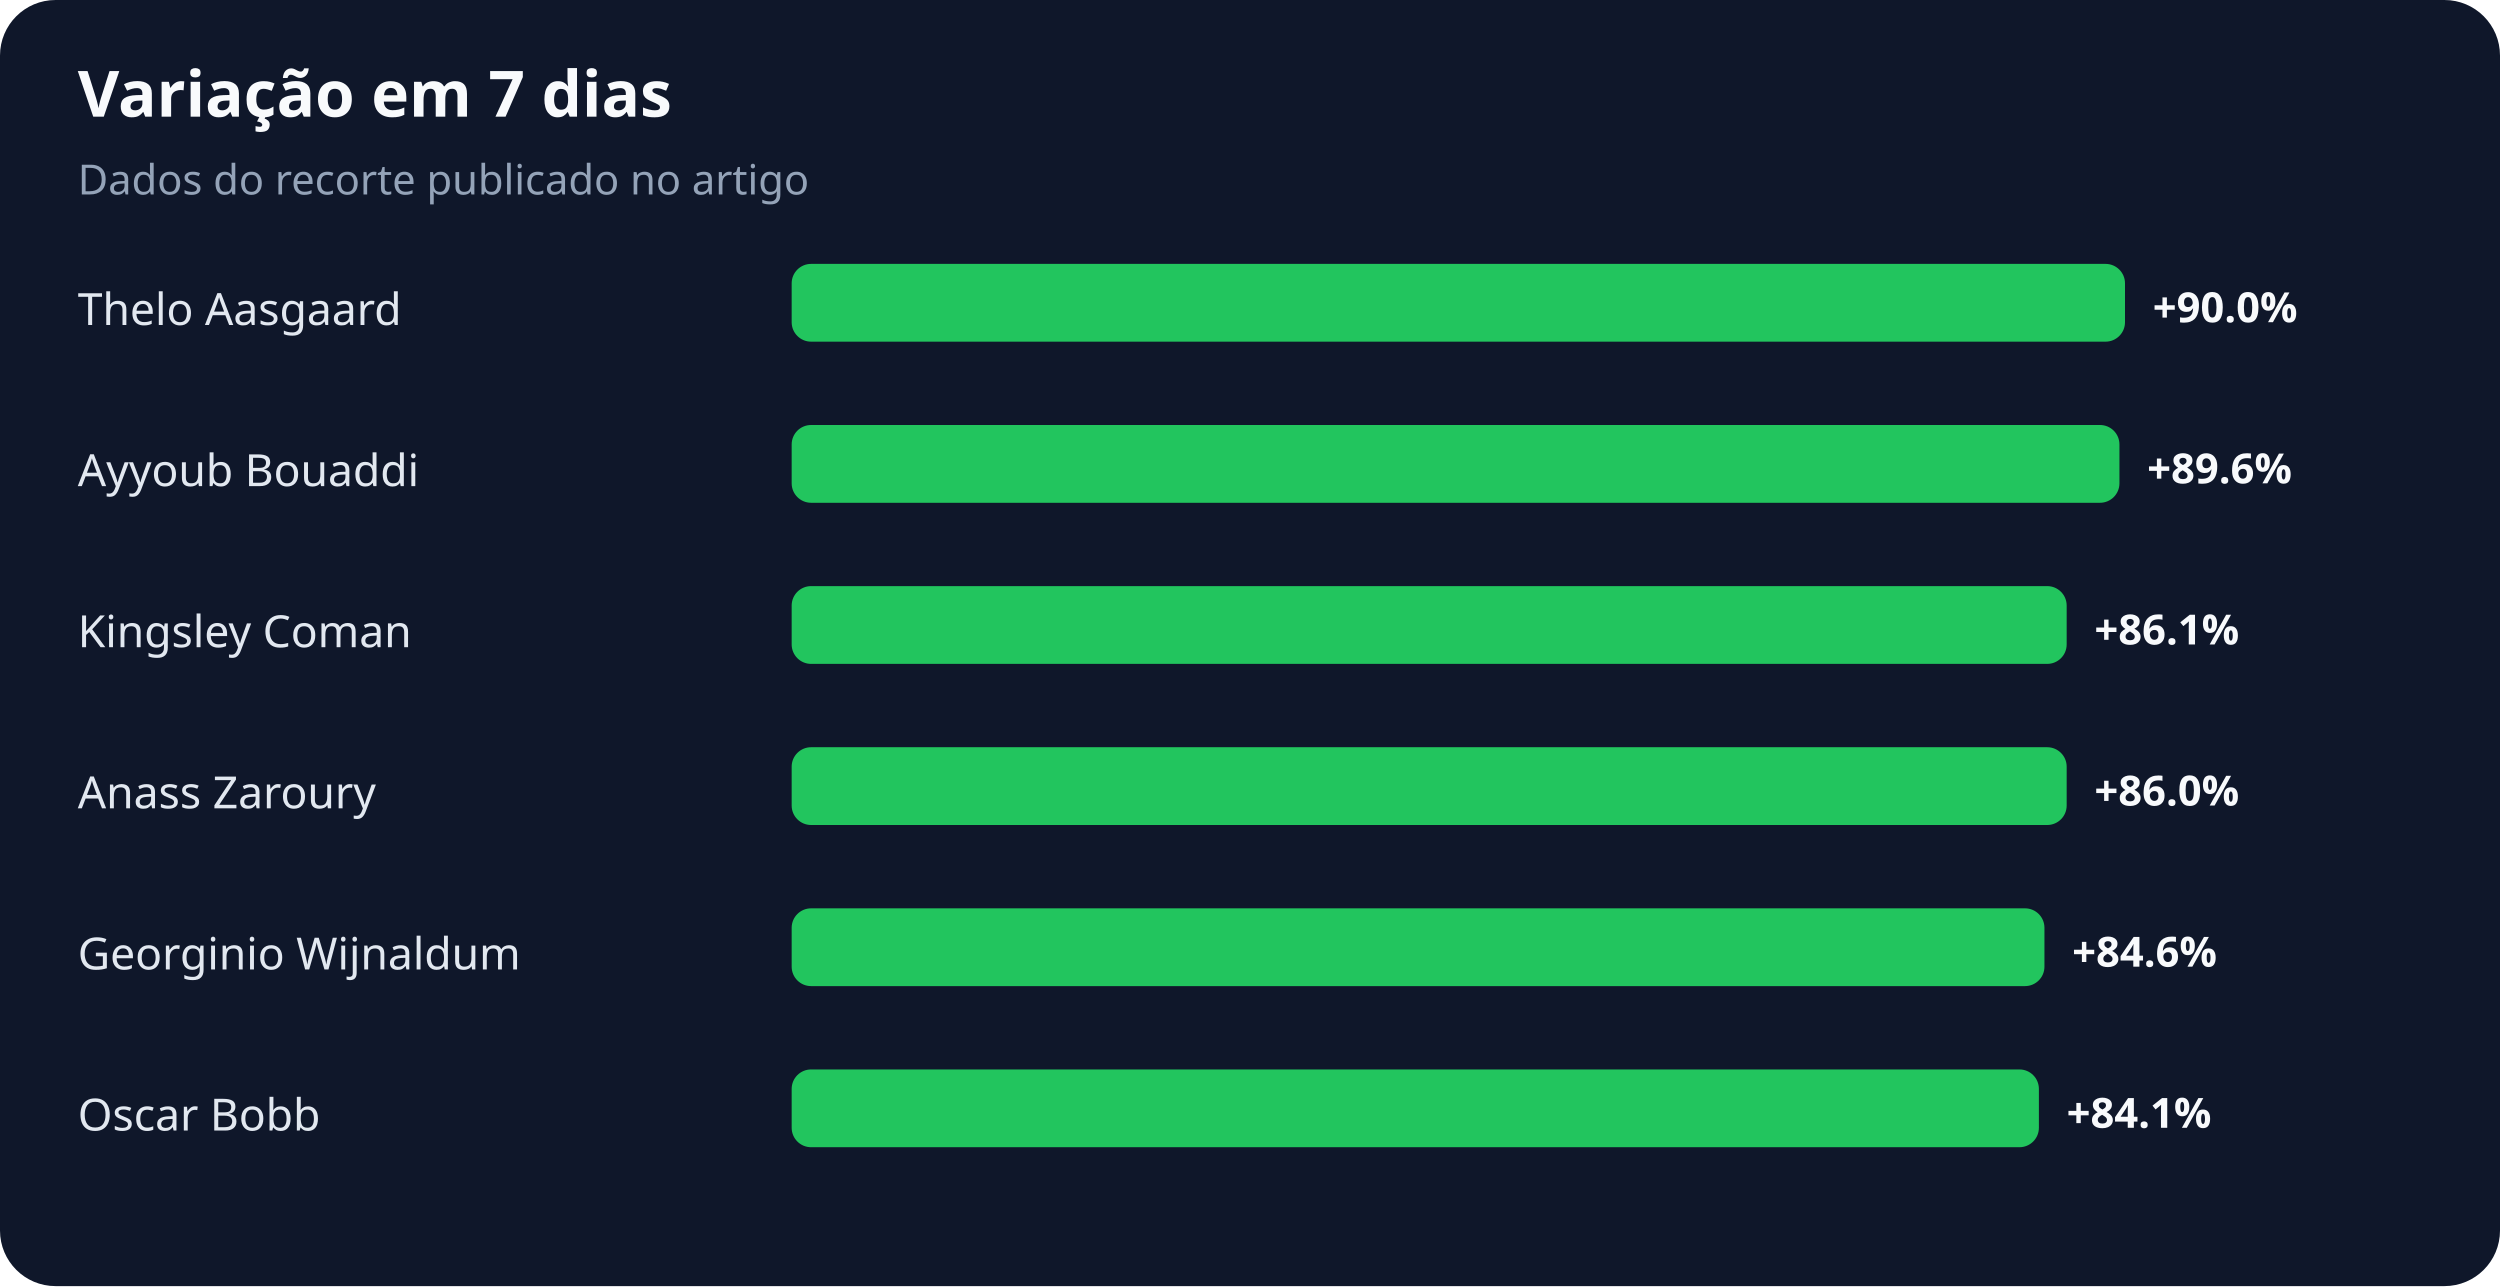
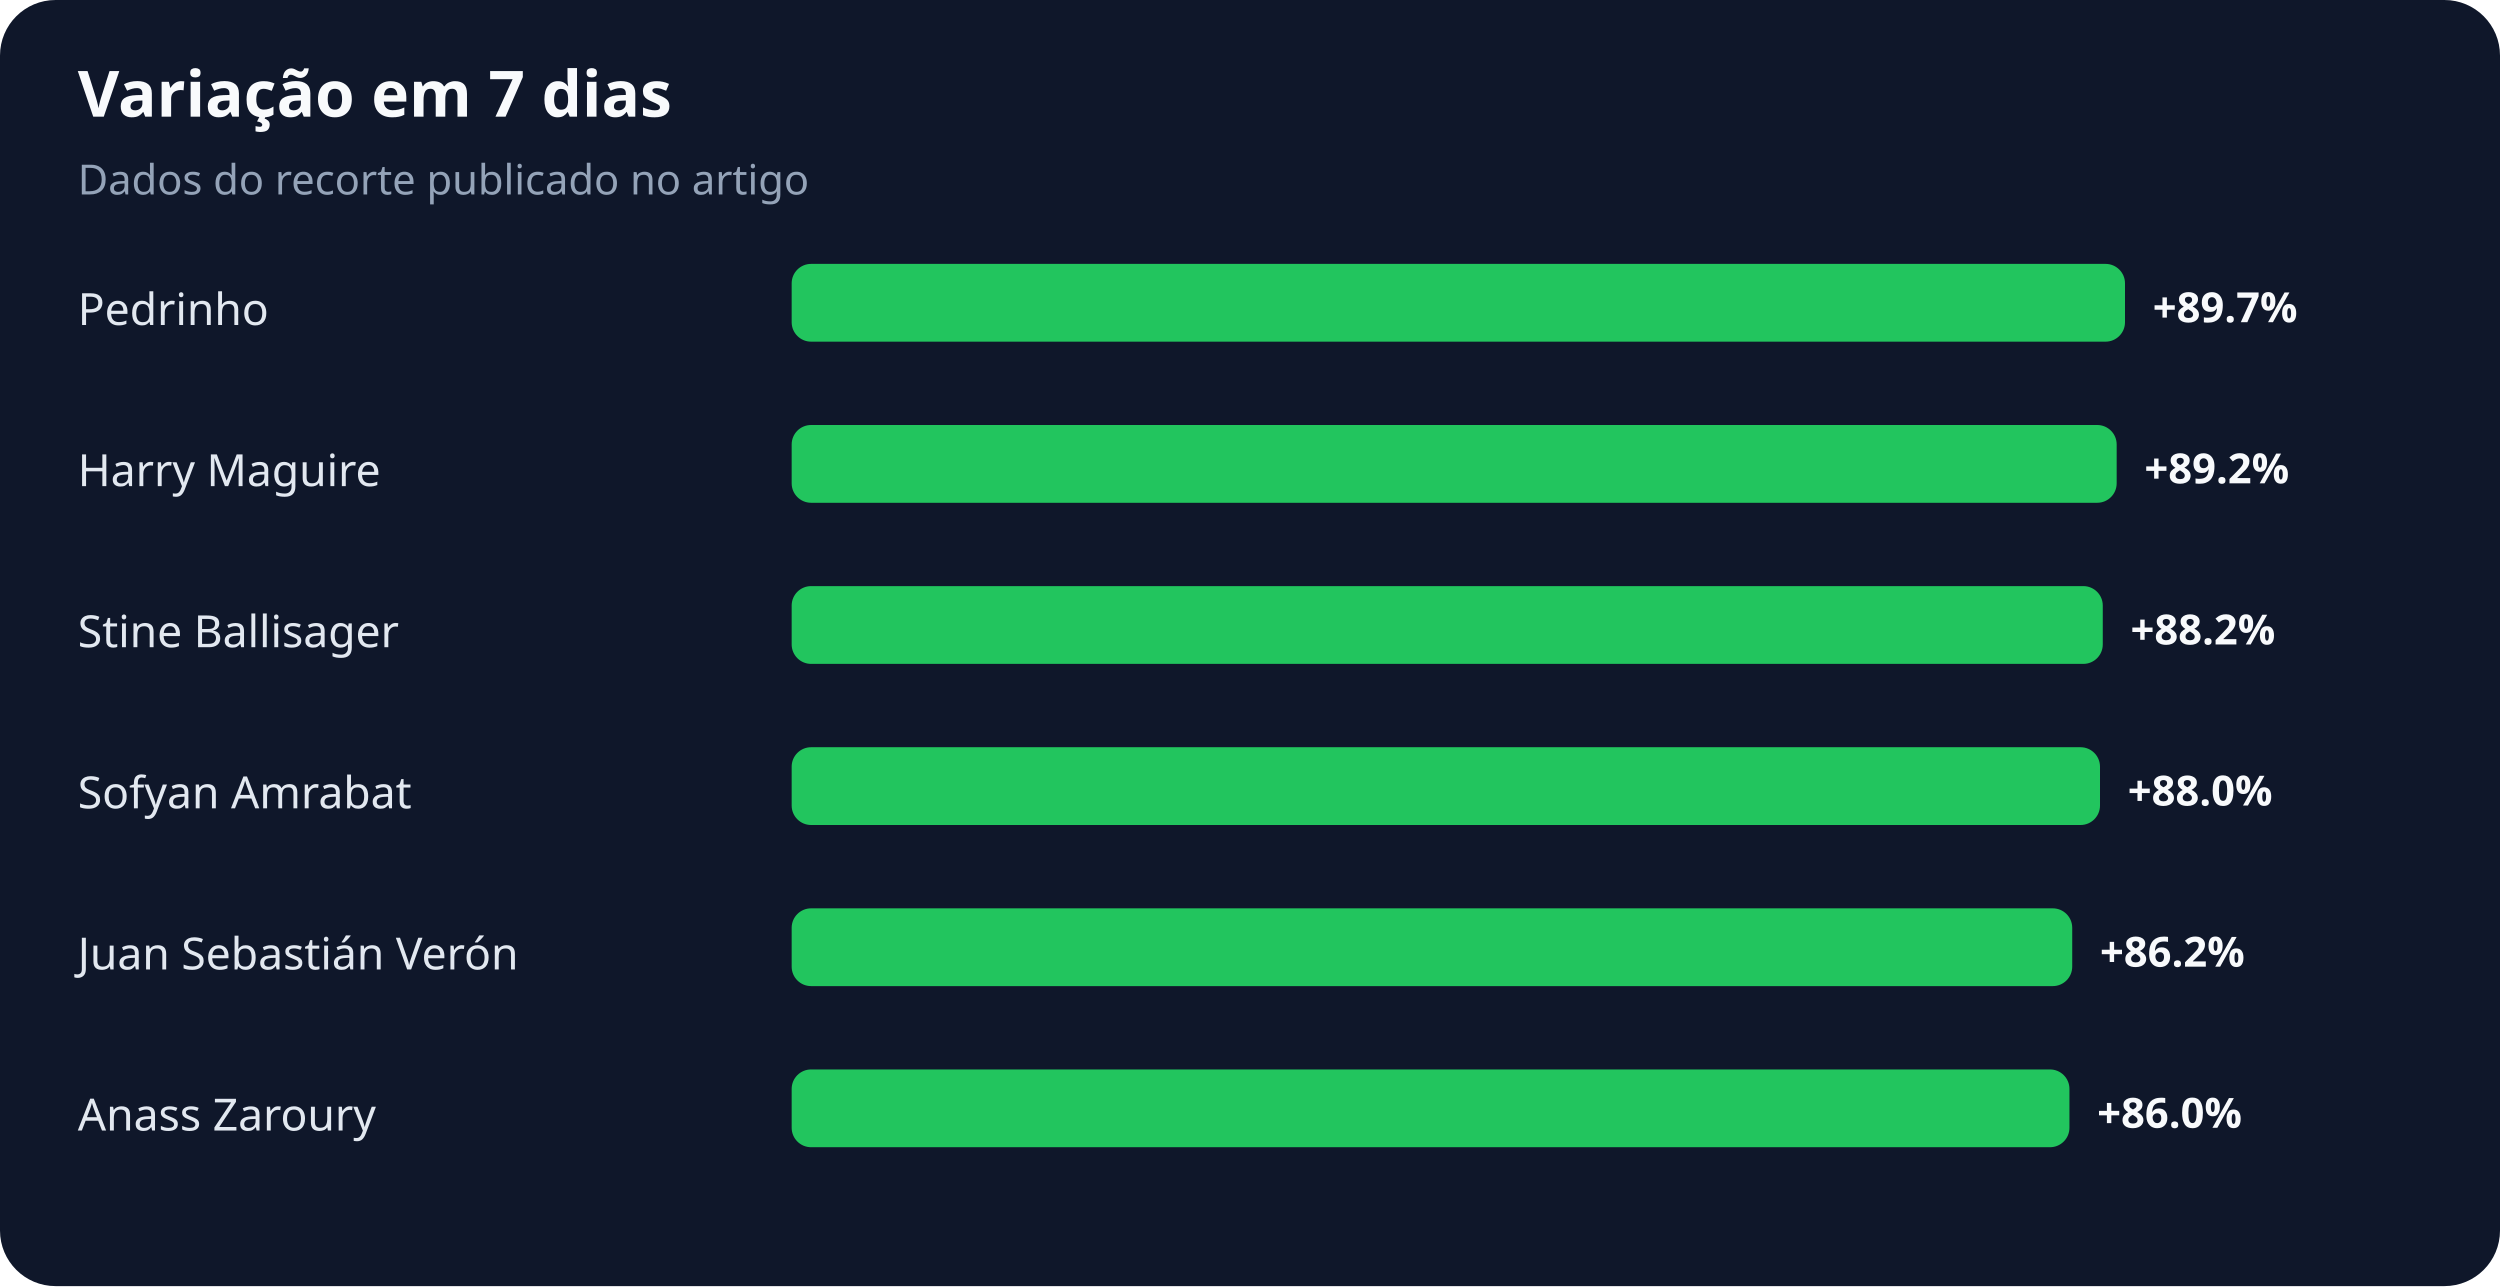
<svg xmlns="http://www.w3.org/2000/svg" width="900" height="463" viewBox="0 0 900 463" role="img" aria-labelledby="title desc">
  <rect width="100%" height="100%" rx="20" fill="#0f172a" />
  <text x="28" y="42" fill="#f8fafc" font-family="system-ui,sans-serif" font-size="23" font-weight="700">Variação em 7 dias</text>
  <text x="28" y="70" fill="#94a3b8" font-family="system-ui,sans-serif" font-size="15">Dados do recorte publicado no artigo</text>
-   <text x="28" y="117" fill="#e2e8f0" font-family="system-ui,sans-serif" font-size="16">Thelo Aasgaard</text>
+   <text x="28" y="117" fill="#e2e8f0" font-family="system-ui,sans-serif" font-size="16">Pedrinho</text>
  <rect x="285" y="95" width="480" height="28" rx="7" fill="#22c55e" />
-   <text x="775" y="116" fill="#f8fafc" font-family="system-ui,sans-serif" font-size="15" font-weight="700">+90.0%</text>
-   <text x="28" y="175" fill="#e2e8f0" font-family="system-ui,sans-serif" font-size="16">Ayyoub Bouaddi</text>
-   <rect x="285" y="153" width="478" height="28" rx="7" fill="#22c55e" />
-   <text x="773" y="174" fill="#f8fafc" font-family="system-ui,sans-serif" font-size="15" font-weight="700">+89.6%</text>
-   <text x="28" y="233" fill="#e2e8f0" font-family="system-ui,sans-serif" font-size="16">Kingsley Coman</text>
-   <rect x="285" y="211" width="459" height="28" rx="7" fill="#22c55e" />
-   <text x="754" y="232" fill="#f8fafc" font-family="system-ui,sans-serif" font-size="15" font-weight="700">+86.1%</text>
-   <text x="28" y="291" fill="#e2e8f0" font-family="system-ui,sans-serif" font-size="16">Anass Zaroury</text>
-   <rect x="285" y="269" width="459" height="28" rx="7" fill="#22c55e" />
-   <text x="754" y="290" fill="#f8fafc" font-family="system-ui,sans-serif" font-size="15" font-weight="700">+86.0%</text>
-   <text x="28" y="349" fill="#e2e8f0" font-family="system-ui,sans-serif" font-size="16">Georginio Wijnaldum</text>
-   <rect x="285" y="327" width="451" height="28" rx="7" fill="#22c55e" />
-   <text x="746" y="348" fill="#f8fafc" font-family="system-ui,sans-serif" font-size="15" font-weight="700">+84.6%</text>
-   <text x="28" y="407" fill="#e2e8f0" font-family="system-ui,sans-serif" font-size="16">Oscar Bobb</text>
-   <rect x="285" y="385" width="449" height="28" rx="7" fill="#22c55e" />
-   <text x="744" y="406" fill="#f8fafc" font-family="system-ui,sans-serif" font-size="15" font-weight="700">+84.1%</text>
+   <text x="775" y="116" fill="#f8fafc" font-family="system-ui,sans-serif" font-size="15" font-weight="700">+89.7%</text>
+   <text x="28" y="175" fill="#e2e8f0" font-family="system-ui,sans-serif" font-size="16">Harry Maguire</text>
+   <rect x="285" y="153" width="477" height="28" rx="7" fill="#22c55e" />
+   <text x="772" y="174" fill="#f8fafc" font-family="system-ui,sans-serif" font-size="15" font-weight="700">+89.2%</text>
+   <text x="28" y="233" fill="#e2e8f0" font-family="system-ui,sans-serif" font-size="16">Stine Ballisager</text>
+   <rect x="285" y="211" width="472" height="28" rx="7" fill="#22c55e" />
+   <text x="767" y="232" fill="#f8fafc" font-family="system-ui,sans-serif" font-size="15" font-weight="700">+88.2%</text>
+   <text x="28" y="291" fill="#e2e8f0" font-family="system-ui,sans-serif" font-size="16">Sofyan Amrabat</text>
+   <rect x="285" y="269" width="471" height="28" rx="7" fill="#22c55e" />
+   <text x="766" y="290" fill="#f8fafc" font-family="system-ui,sans-serif" font-size="15" font-weight="700">+88.0%</text>
+   <text x="28" y="349" fill="#e2e8f0" font-family="system-ui,sans-serif" font-size="16">Juan Sebastián Verón</text>
+   <rect x="285" y="327" width="461" height="28" rx="7" fill="#22c55e" />
+   <text x="756" y="348" fill="#f8fafc" font-family="system-ui,sans-serif" font-size="15" font-weight="700">+86.2%</text>
+   <text x="28" y="407" fill="#e2e8f0" font-family="system-ui,sans-serif" font-size="16">Anass Zaroury</text>
+   <rect x="285" y="385" width="460" height="28" rx="7" fill="#22c55e" />
+   <text x="755" y="406" fill="#f8fafc" font-family="system-ui,sans-serif" font-size="15" font-weight="700">+86.0%</text>
</svg>
